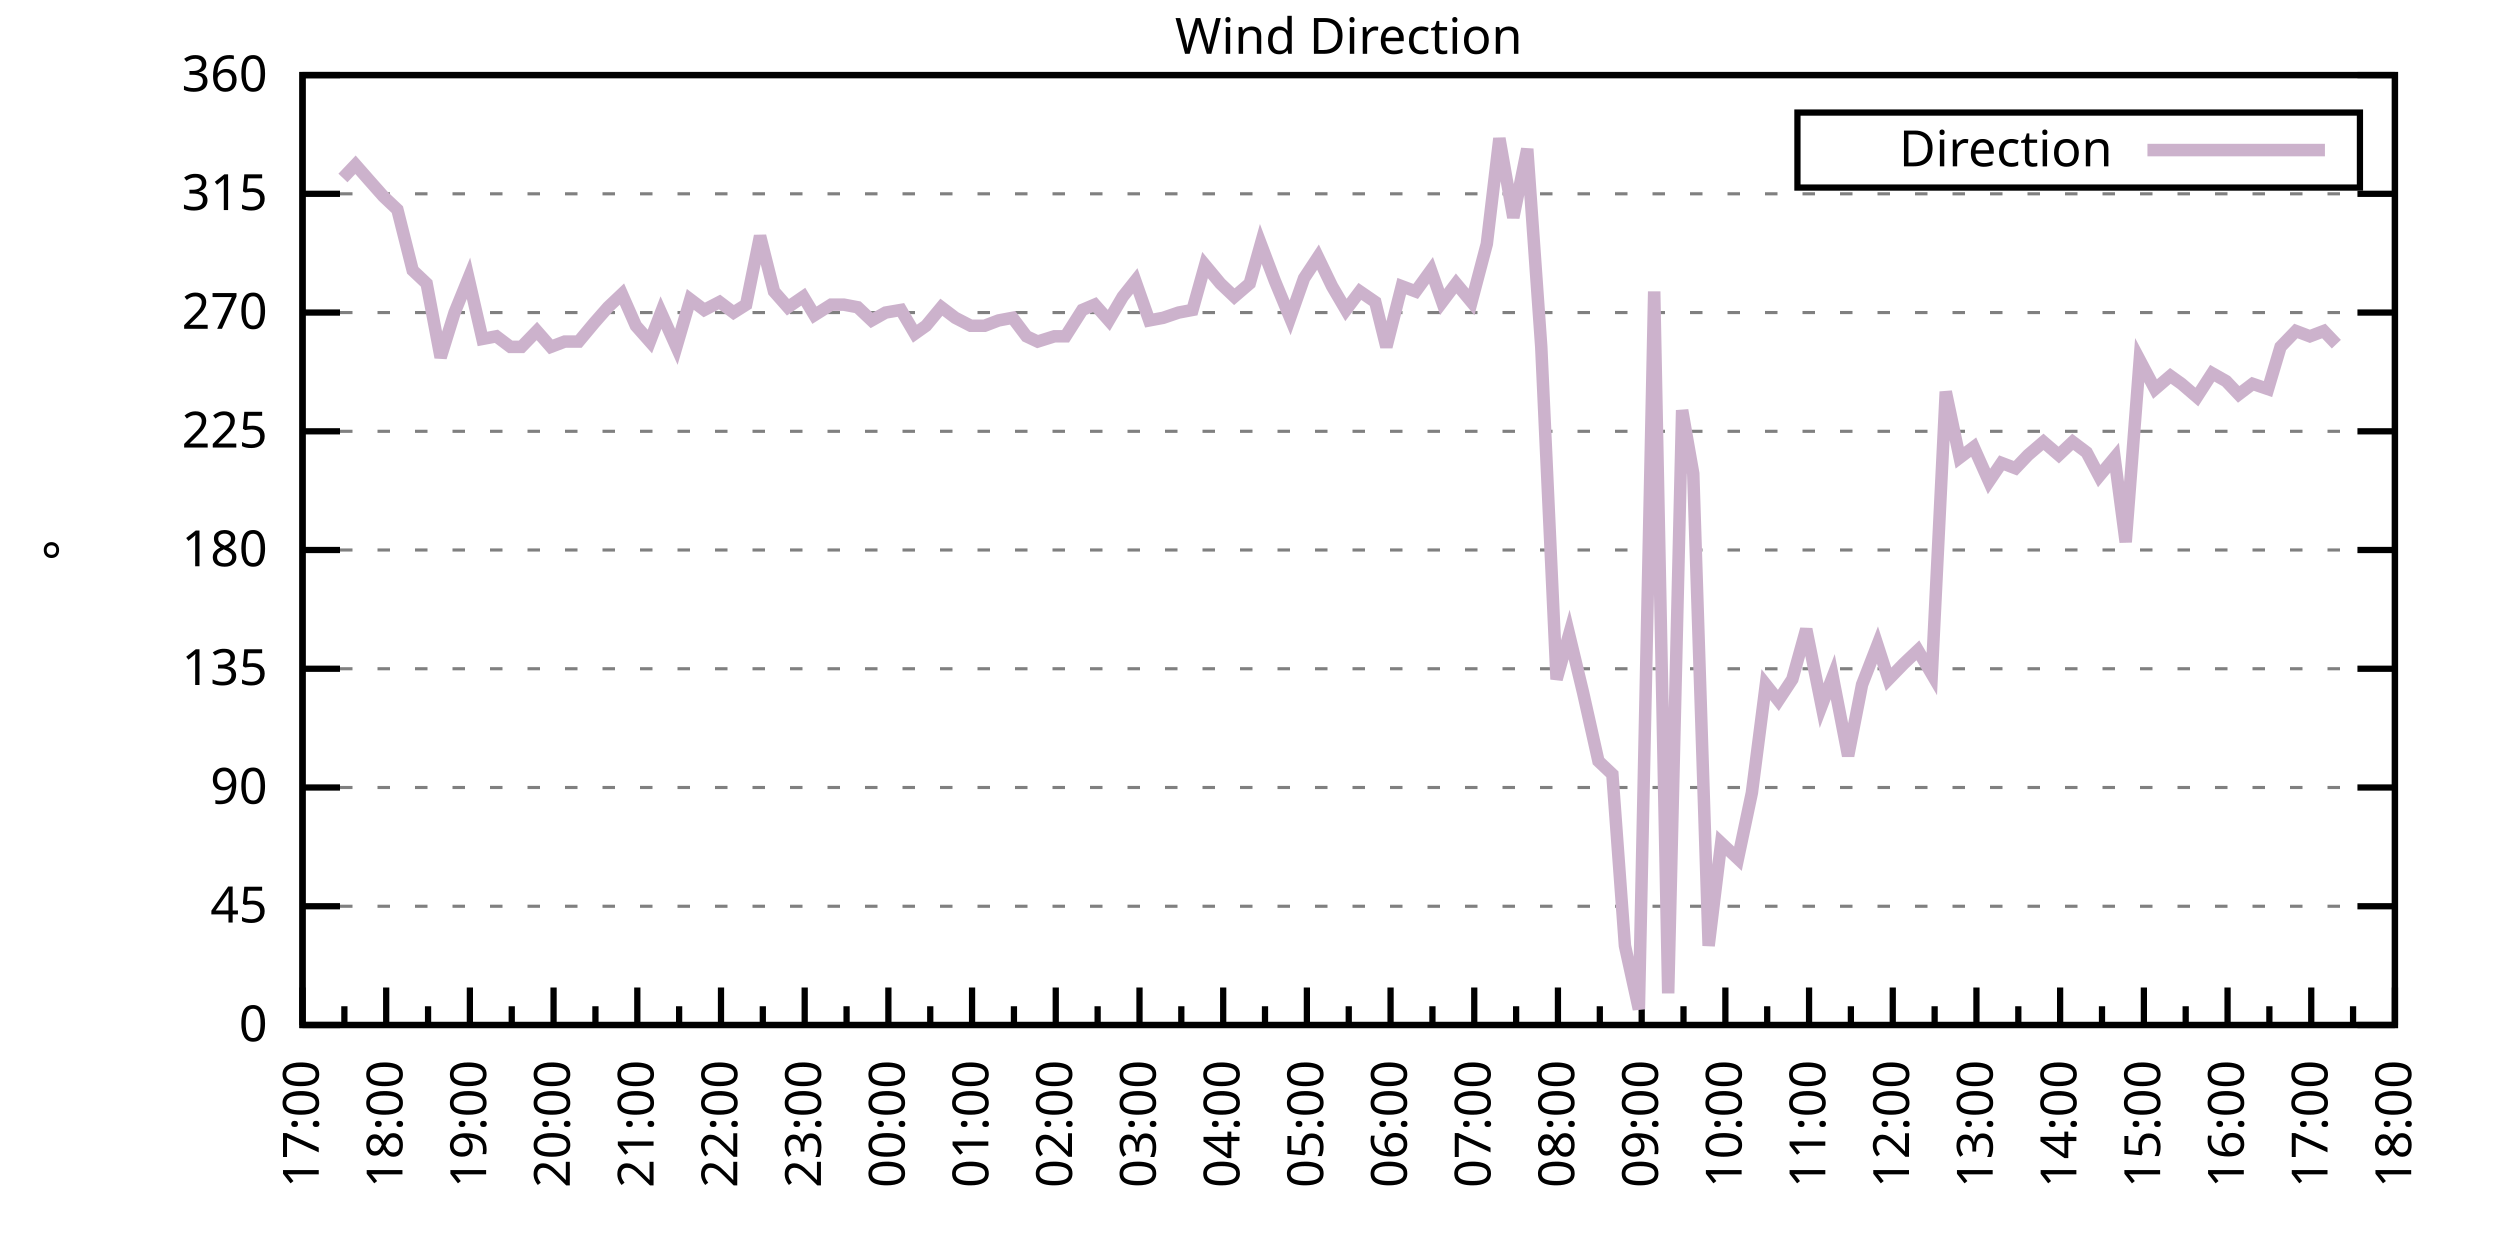
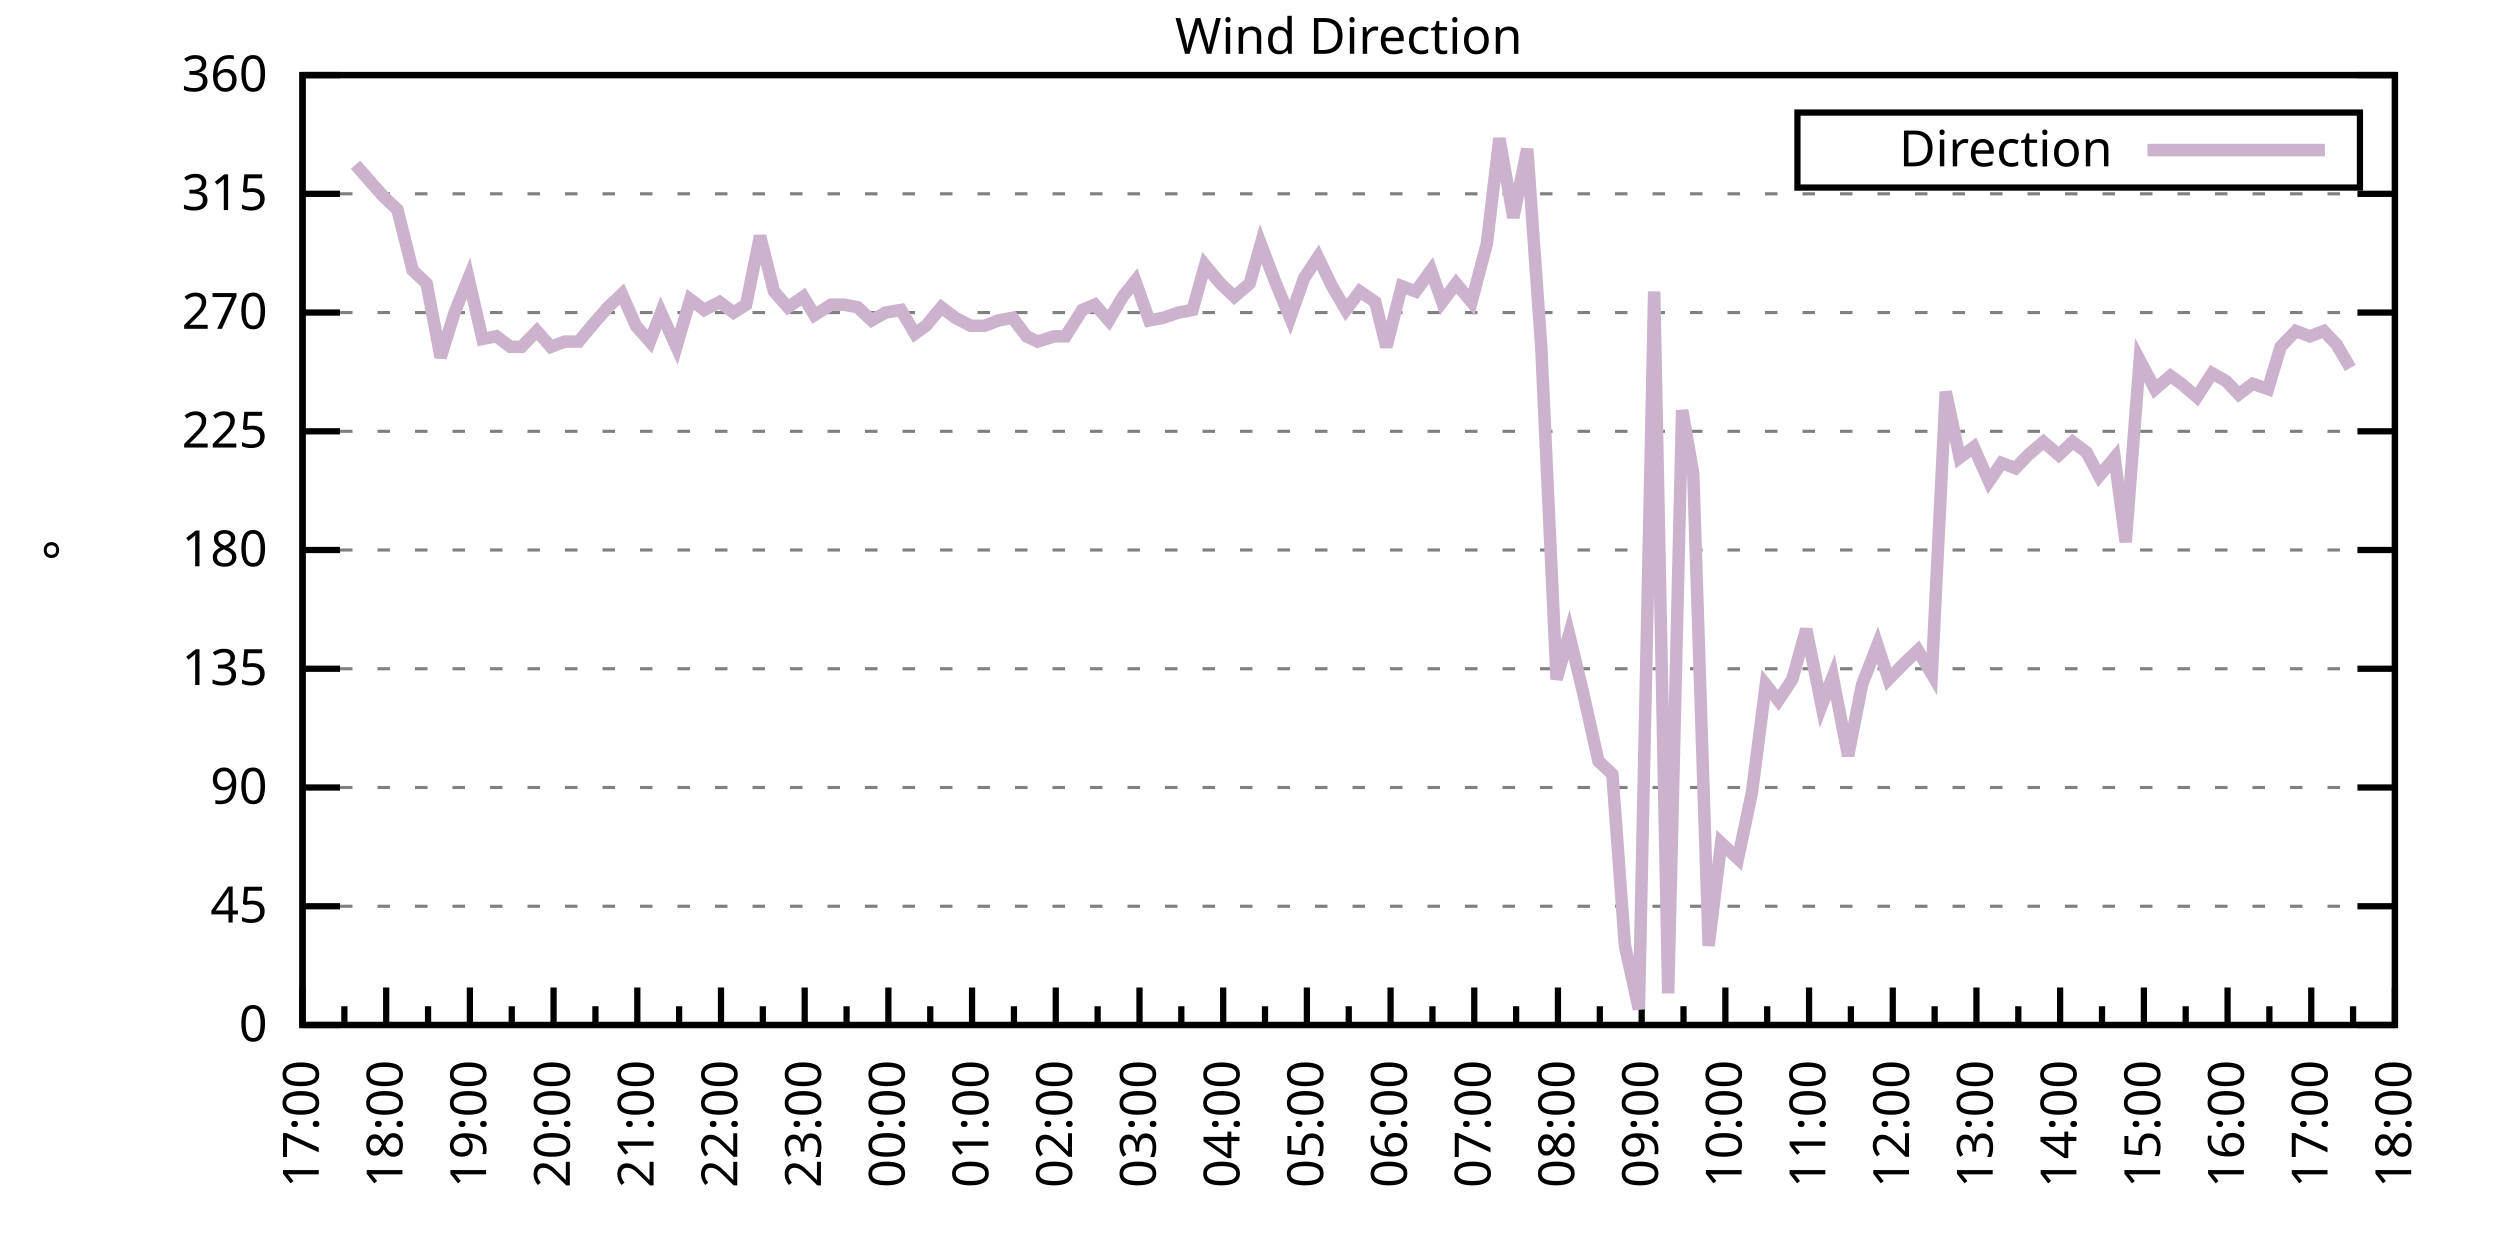
<svg xmlns="http://www.w3.org/2000/svg" xmlns:xlink="http://www.w3.org/1999/xlink" width="400" height="200" viewBox="0 0 400 200">
  <g id="gnuplot_canvas">
    <rect x="0" y="0" width="400" height="200" fill="none" />
    <defs>
      <circle id="gpDot" r="0.5" stroke-width="0.5" stroke="currentColor" />
      <path id="gpPt0" stroke-width="0.333" stroke="currentColor" d="M-1,0 h2 M0,-1 v2" />
      <path id="gpPt1" stroke-width="0.333" stroke="currentColor" d="M-1,-1 L1,1 M1,-1 L-1,1" />
      <path id="gpPt2" stroke-width="0.333" stroke="currentColor" d="M-1,0 L1,0 M0,-1 L0,1 M-1,-1 L1,1 M-1,1 L1,-1" />
      <rect id="gpPt3" stroke-width="0.333" stroke="currentColor" x="-1" y="-1" width="2" height="2" />
      <rect id="gpPt4" stroke-width="0.333" stroke="currentColor" fill="currentColor" x="-1" y="-1" width="2" height="2" />
      <circle id="gpPt5" stroke-width="0.333" stroke="currentColor" cx="0" cy="0" r="1" />
      <use xlink:href="#gpPt5" id="gpPt6" fill="currentColor" stroke="none" />
      <path id="gpPt7" stroke-width="0.333" stroke="currentColor" d="M0,-1.33 L-1.33,0.67 L1.33,0.67 z" />
      <use xlink:href="#gpPt7" id="gpPt8" fill="currentColor" stroke="none" />
      <use xlink:href="#gpPt7" id="gpPt9" stroke="currentColor" transform="rotate(180)" />
      <use xlink:href="#gpPt9" id="gpPt10" fill="currentColor" stroke="none" />
      <use xlink:href="#gpPt3" id="gpPt11" stroke="currentColor" transform="rotate(45)" />
      <use xlink:href="#gpPt11" id="gpPt12" fill="currentColor" stroke="none" />
      <path id="gpPt13" stroke-width="0.333" stroke="currentColor" d="M0,1.330 L1.265,0.411 L0.782,-1.067 L-0.782,-1.076 L-1.265,0.411 z" />
      <use xlink:href="#gpPt13" id="gpPt14" fill="currentColor" stroke="none" />
      <filter id="textbox" filterUnits="objectBoundingBox" x="0" y="0" height="1" width="1">
        <feFlood flood-color="white" flood-opacity="1" result="bgnd" />
        <feComposite in="SourceGraphic" in2="bgnd" operator="atop" />
      </filter>
      <filter id="greybox" filterUnits="objectBoundingBox" x="0" y="0" height="1" width="1">
        <feFlood flood-color="lightgrey" flood-opacity="1" result="grey" />
        <feComposite in="SourceGraphic" in2="grey" operator="atop" />
      </filter>
    </defs>
    <g fill="none" color="white" stroke="currentColor" stroke-width="1.00" stroke-linecap="butt" stroke-linejoin="miter">
</g>
    <g fill="none" color="black" stroke="currentColor" stroke-width="1.00" stroke-linecap="butt" stroke-linejoin="miter">
      <g stroke="none" shape-rendering="crispEdges">
        <polygon fill="rgb(255, 255, 255)" points="48.40,164.00 383.18,164.00 383.18,12.02 48.40,12.02 " />
      </g>
    </g>
    <g fill="none" color="black" stroke="currentColor" stroke-width="1.00" stroke-linecap="butt" stroke-linejoin="miter">
</g>
    <g fill="none" color="black" stroke="black" stroke-width="0.50" stroke-linecap="butt" stroke-linejoin="miter">
</g>
    <g fill="none" color="gray" stroke="currentColor" stroke-width="0.50" stroke-linecap="butt" stroke-linejoin="miter">
      <path stroke="gray" stroke-dasharray="2,4" class="gridline" d="M48.40,164.00 L383.19,164.00  " />
    </g>
    <g fill="none" color="gray" stroke="gray" stroke-width="1.00" stroke-linecap="butt" stroke-linejoin="miter">
</g>
    <g fill="none" color="black" stroke="currentColor" stroke-width="1.00" stroke-linecap="butt" stroke-linejoin="miter">
      <path stroke="black" d="M48.40,164.00 L54.40,164.00 M383.19,164.00 L377.19,164.00  " />
      <g transform="translate(42.80,166.60)" stroke="none" fill="black" font-family="Sans" font-size="8.00" text-anchor="end">
        <text>
          <tspan font-family="Sans"> 0</tspan>
        </text>
      </g>
    </g>
    <g fill="none" color="black" stroke="currentColor" stroke-width="1.00" stroke-linecap="butt" stroke-linejoin="miter">
</g>
    <g fill="none" color="black" stroke="black" stroke-width="0.50" stroke-linecap="butt" stroke-linejoin="miter">
</g>
    <g fill="none" color="gray" stroke="currentColor" stroke-width="0.50" stroke-linecap="butt" stroke-linejoin="miter">
      <path stroke="gray" stroke-dasharray="2,4" class="gridline" d="M48.40,145.00 L383.19,145.00  " />
    </g>
    <g fill="none" color="gray" stroke="gray" stroke-width="1.00" stroke-linecap="butt" stroke-linejoin="miter">
</g>
    <g fill="none" color="black" stroke="currentColor" stroke-width="1.00" stroke-linecap="butt" stroke-linejoin="miter">
      <path stroke="black" d="M48.40,145.00 L54.40,145.00 M383.19,145.00 L377.19,145.00  " />
      <g transform="translate(42.80,147.60)" stroke="none" fill="black" font-family="Sans" font-size="8.00" text-anchor="end">
        <text>
          <tspan font-family="Sans"> 45</tspan>
        </text>
      </g>
    </g>
    <g fill="none" color="black" stroke="currentColor" stroke-width="1.00" stroke-linecap="butt" stroke-linejoin="miter">
</g>
    <g fill="none" color="black" stroke="black" stroke-width="0.50" stroke-linecap="butt" stroke-linejoin="miter">
</g>
    <g fill="none" color="gray" stroke="currentColor" stroke-width="0.50" stroke-linecap="butt" stroke-linejoin="miter">
      <path stroke="gray" stroke-dasharray="2,4" class="gridline" d="M48.40,126.00 L383.19,126.00  " />
    </g>
    <g fill="none" color="gray" stroke="gray" stroke-width="1.00" stroke-linecap="butt" stroke-linejoin="miter">
</g>
    <g fill="none" color="black" stroke="currentColor" stroke-width="1.00" stroke-linecap="butt" stroke-linejoin="miter">
      <path stroke="black" d="M48.40,126.00 L54.40,126.00 M383.19,126.00 L377.19,126.00  " />
      <g transform="translate(42.80,128.60)" stroke="none" fill="black" font-family="Sans" font-size="8.00" text-anchor="end">
        <text>
          <tspan font-family="Sans"> 90</tspan>
        </text>
      </g>
    </g>
    <g fill="none" color="black" stroke="currentColor" stroke-width="1.00" stroke-linecap="butt" stroke-linejoin="miter">
</g>
    <g fill="none" color="black" stroke="black" stroke-width="0.50" stroke-linecap="butt" stroke-linejoin="miter">
</g>
    <g fill="none" color="gray" stroke="currentColor" stroke-width="0.50" stroke-linecap="butt" stroke-linejoin="miter">
      <path stroke="gray" stroke-dasharray="2,4" class="gridline" d="M48.40,107.00 L383.19,107.00  " />
    </g>
    <g fill="none" color="gray" stroke="gray" stroke-width="1.00" stroke-linecap="butt" stroke-linejoin="miter">
</g>
    <g fill="none" color="black" stroke="currentColor" stroke-width="1.00" stroke-linecap="butt" stroke-linejoin="miter">
      <path stroke="black" d="M48.40,107.00 L54.40,107.00 M383.19,107.00 L377.19,107.00  " />
      <g transform="translate(42.80,109.60)" stroke="none" fill="black" font-family="Sans" font-size="8.00" text-anchor="end">
        <text>
          <tspan font-family="Sans"> 135</tspan>
        </text>
      </g>
    </g>
    <g fill="none" color="black" stroke="currentColor" stroke-width="1.00" stroke-linecap="butt" stroke-linejoin="miter">
</g>
    <g fill="none" color="black" stroke="black" stroke-width="0.50" stroke-linecap="butt" stroke-linejoin="miter">
</g>
    <g fill="none" color="gray" stroke="currentColor" stroke-width="0.50" stroke-linecap="butt" stroke-linejoin="miter">
      <path stroke="gray" stroke-dasharray="2,4" class="gridline" d="M48.40,88.00 L383.19,88.00  " />
    </g>
    <g fill="none" color="gray" stroke="gray" stroke-width="1.00" stroke-linecap="butt" stroke-linejoin="miter">
</g>
    <g fill="none" color="black" stroke="currentColor" stroke-width="1.00" stroke-linecap="butt" stroke-linejoin="miter">
      <path stroke="black" d="M48.40,88.00 L54.40,88.00 M383.19,88.00 L377.19,88.00  " />
      <g transform="translate(42.80,90.60)" stroke="none" fill="black" font-family="Sans" font-size="8.00" text-anchor="end">
        <text>
          <tspan font-family="Sans"> 180</tspan>
        </text>
      </g>
    </g>
    <g fill="none" color="black" stroke="currentColor" stroke-width="1.00" stroke-linecap="butt" stroke-linejoin="miter">
</g>
    <g fill="none" color="black" stroke="black" stroke-width="0.50" stroke-linecap="butt" stroke-linejoin="miter">
</g>
    <g fill="none" color="gray" stroke="currentColor" stroke-width="0.50" stroke-linecap="butt" stroke-linejoin="miter">
      <path stroke="gray" stroke-dasharray="2,4" class="gridline" d="M48.40,69.01 L383.19,69.01  " />
    </g>
    <g fill="none" color="gray" stroke="gray" stroke-width="1.00" stroke-linecap="butt" stroke-linejoin="miter">
</g>
    <g fill="none" color="black" stroke="currentColor" stroke-width="1.00" stroke-linecap="butt" stroke-linejoin="miter">
      <path stroke="black" d="M48.40,69.01 L54.40,69.01 M383.19,69.01 L377.19,69.01  " />
      <g transform="translate(42.80,71.61)" stroke="none" fill="black" font-family="Sans" font-size="8.00" text-anchor="end">
        <text>
          <tspan font-family="Sans"> 225</tspan>
        </text>
      </g>
    </g>
    <g fill="none" color="black" stroke="currentColor" stroke-width="1.00" stroke-linecap="butt" stroke-linejoin="miter">
</g>
    <g fill="none" color="black" stroke="black" stroke-width="0.50" stroke-linecap="butt" stroke-linejoin="miter">
</g>
    <g fill="none" color="gray" stroke="currentColor" stroke-width="0.50" stroke-linecap="butt" stroke-linejoin="miter">
      <path stroke="gray" stroke-dasharray="2,4" class="gridline" d="M48.40,50.01 L383.19,50.01  " />
    </g>
    <g fill="none" color="gray" stroke="gray" stroke-width="1.00" stroke-linecap="butt" stroke-linejoin="miter">
</g>
    <g fill="none" color="black" stroke="currentColor" stroke-width="1.00" stroke-linecap="butt" stroke-linejoin="miter">
      <path stroke="black" d="M48.40,50.01 L54.40,50.01 M383.19,50.01 L377.19,50.01  " />
      <g transform="translate(42.80,52.61)" stroke="none" fill="black" font-family="Sans" font-size="8.00" text-anchor="end">
        <text>
          <tspan font-family="Sans"> 270</tspan>
        </text>
      </g>
    </g>
    <g fill="none" color="black" stroke="currentColor" stroke-width="1.00" stroke-linecap="butt" stroke-linejoin="miter">
</g>
    <g fill="none" color="black" stroke="black" stroke-width="0.50" stroke-linecap="butt" stroke-linejoin="miter">
</g>
    <g fill="none" color="gray" stroke="currentColor" stroke-width="0.50" stroke-linecap="butt" stroke-linejoin="miter">
      <path stroke="gray" stroke-dasharray="2,4" class="gridline" d="M48.40,31.01 L383.19,31.01  " />
    </g>
    <g fill="none" color="gray" stroke="gray" stroke-width="1.00" stroke-linecap="butt" stroke-linejoin="miter">
</g>
    <g fill="none" color="black" stroke="currentColor" stroke-width="1.00" stroke-linecap="butt" stroke-linejoin="miter">
      <path stroke="black" d="M48.40,31.01 L54.40,31.01 M383.19,31.01 L377.19,31.01  " />
      <g transform="translate(42.80,33.61)" stroke="none" fill="black" font-family="Sans" font-size="8.00" text-anchor="end">
        <text>
          <tspan font-family="Sans"> 315</tspan>
        </text>
      </g>
    </g>
    <g fill="none" color="black" stroke="currentColor" stroke-width="1.00" stroke-linecap="butt" stroke-linejoin="miter">
</g>
    <g fill="none" color="black" stroke="black" stroke-width="0.50" stroke-linecap="butt" stroke-linejoin="miter">
</g>
    <g fill="none" color="gray" stroke="currentColor" stroke-width="0.50" stroke-linecap="butt" stroke-linejoin="miter">
      <path stroke="gray" stroke-dasharray="2,4" class="gridline" d="M48.40,12.01 L383.19,12.01  " />
    </g>
    <g fill="none" color="gray" stroke="gray" stroke-width="1.00" stroke-linecap="butt" stroke-linejoin="miter">
</g>
    <g fill="none" color="black" stroke="currentColor" stroke-width="1.00" stroke-linecap="butt" stroke-linejoin="miter">
      <path stroke="black" d="M48.40,12.01 L54.40,12.01 M383.19,12.01 L377.19,12.01  " />
      <g transform="translate(42.80,14.61)" stroke="none" fill="black" font-family="Sans" font-size="8.00" text-anchor="end">
        <text>
          <tspan font-family="Sans"> 360</tspan>
        </text>
      </g>
    </g>
    <g fill="none" color="black" stroke="currentColor" stroke-width="1.00" stroke-linecap="butt" stroke-linejoin="miter">
      <path stroke="black" d="M48.40,164.00 L48.40,158.00  " />
      <g transform="translate(51.00,169.60) rotate(270)" stroke="none" fill="black" font-family="Sans" font-size="8.00" text-anchor="end">
        <text>
          <tspan font-family="Sans">17:00</tspan>
        </text>
      </g>
    </g>
    <g fill="none" color="black" stroke="currentColor" stroke-width="1.00" stroke-linecap="butt" stroke-linejoin="miter">
      <path stroke="black" d="M55.10,164.00 L55.10,161.00 M61.79,164.00 L61.79,158.00  " />
      <g transform="translate(64.39,169.60) rotate(270)" stroke="none" fill="black" font-family="Sans" font-size="8.00" text-anchor="end">
        <text>
          <tspan font-family="Sans">18:00</tspan>
        </text>
      </g>
    </g>
    <g fill="none" color="black" stroke="currentColor" stroke-width="1.00" stroke-linecap="butt" stroke-linejoin="miter">
      <path stroke="black" d="M68.49,164.00 L68.49,161.00 M75.18,164.00 L75.18,158.00  " />
      <g transform="translate(77.78,169.60) rotate(270)" stroke="none" fill="black" font-family="Sans" font-size="8.00" text-anchor="end">
        <text>
          <tspan font-family="Sans">19:00</tspan>
        </text>
      </g>
    </g>
    <g fill="none" color="black" stroke="currentColor" stroke-width="1.00" stroke-linecap="butt" stroke-linejoin="miter">
      <path stroke="black" d="M81.88,164.00 L81.88,161.00 M88.57,164.00 L88.57,158.00  " />
      <g transform="translate(91.17,169.60) rotate(270)" stroke="none" fill="black" font-family="Sans" font-size="8.00" text-anchor="end">
        <text>
          <tspan font-family="Sans">20:00</tspan>
        </text>
      </g>
    </g>
    <g fill="none" color="black" stroke="currentColor" stroke-width="1.00" stroke-linecap="butt" stroke-linejoin="miter">
      <path stroke="black" d="M95.27,164.00 L95.27,161.00 M101.97,164.00 L101.97,158.00  " />
      <g transform="translate(104.57,169.60) rotate(270)" stroke="none" fill="black" font-family="Sans" font-size="8.00" text-anchor="end">
        <text>
          <tspan font-family="Sans">21:00</tspan>
        </text>
      </g>
    </g>
    <g fill="none" color="black" stroke="currentColor" stroke-width="1.00" stroke-linecap="butt" stroke-linejoin="miter">
      <path stroke="black" d="M108.66,164.00 L108.66,161.00 M115.36,164.00 L115.36,158.00  " />
      <g transform="translate(117.96,169.60) rotate(270)" stroke="none" fill="black" font-family="Sans" font-size="8.00" text-anchor="end">
        <text>
          <tspan font-family="Sans">22:00</tspan>
        </text>
      </g>
    </g>
    <g fill="none" color="black" stroke="currentColor" stroke-width="1.00" stroke-linecap="butt" stroke-linejoin="miter">
      <path stroke="black" d="M122.05,164.00 L122.05,161.00 M128.75,164.00 L128.75,158.00  " />
      <g transform="translate(131.35,169.60) rotate(270)" stroke="none" fill="black" font-family="Sans" font-size="8.00" text-anchor="end">
        <text>
          <tspan font-family="Sans">23:00</tspan>
        </text>
      </g>
    </g>
    <g fill="none" color="black" stroke="currentColor" stroke-width="1.00" stroke-linecap="butt" stroke-linejoin="miter">
      <path stroke="black" d="M135.45,164.00 L135.45,161.00 M142.14,164.00 L142.14,158.00  " />
      <g transform="translate(144.74,169.60) rotate(270)" stroke="none" fill="black" font-family="Sans" font-size="8.00" text-anchor="end">
        <text>
          <tspan font-family="Sans">00:00</tspan>
        </text>
      </g>
    </g>
    <g fill="none" color="black" stroke="currentColor" stroke-width="1.00" stroke-linecap="butt" stroke-linejoin="miter">
      <path stroke="black" d="M148.84,164.00 L148.84,161.00 M155.53,164.00 L155.53,158.00  " />
      <g transform="translate(158.13,169.60) rotate(270)" stroke="none" fill="black" font-family="Sans" font-size="8.00" text-anchor="end">
        <text>
          <tspan font-family="Sans">01:00</tspan>
        </text>
      </g>
    </g>
    <g fill="none" color="black" stroke="currentColor" stroke-width="1.00" stroke-linecap="butt" stroke-linejoin="miter">
      <path stroke="black" d="M162.23,164.00 L162.23,161.00 M168.92,164.00 L168.92,158.00  " />
      <g transform="translate(171.52,169.60) rotate(270)" stroke="none" fill="black" font-family="Sans" font-size="8.00" text-anchor="end">
        <text>
          <tspan font-family="Sans">02:00</tspan>
        </text>
      </g>
    </g>
    <g fill="none" color="black" stroke="currentColor" stroke-width="1.00" stroke-linecap="butt" stroke-linejoin="miter">
      <path stroke="black" d="M175.62,164.00 L175.62,161.00 M182.32,164.00 L182.32,158.00  " />
      <g transform="translate(184.92,169.60) rotate(270)" stroke="none" fill="black" font-family="Sans" font-size="8.00" text-anchor="end">
        <text>
          <tspan font-family="Sans">03:00</tspan>
        </text>
      </g>
    </g>
    <g fill="none" color="black" stroke="currentColor" stroke-width="1.00" stroke-linecap="butt" stroke-linejoin="miter">
      <path stroke="black" d="M189.01,164.00 L189.01,161.00 M195.71,164.00 L195.71,158.00  " />
      <g transform="translate(198.31,169.60) rotate(270)" stroke="none" fill="black" font-family="Sans" font-size="8.00" text-anchor="end">
        <text>
          <tspan font-family="Sans">04:00</tspan>
        </text>
      </g>
    </g>
    <g fill="none" color="black" stroke="currentColor" stroke-width="1.00" stroke-linecap="butt" stroke-linejoin="miter">
      <path stroke="black" d="M202.40,164.00 L202.40,161.00 M209.10,164.00 L209.10,158.00  " />
      <g transform="translate(211.70,169.60) rotate(270)" stroke="none" fill="black" font-family="Sans" font-size="8.00" text-anchor="end">
        <text>
          <tspan font-family="Sans">05:00</tspan>
        </text>
      </g>
    </g>
    <g fill="none" color="black" stroke="currentColor" stroke-width="1.00" stroke-linecap="butt" stroke-linejoin="miter">
      <path stroke="black" d="M215.80,164.00 L215.80,161.00 M222.49,164.00 L222.49,158.00  " />
      <g transform="translate(225.09,169.60) rotate(270)" stroke="none" fill="black" font-family="Sans" font-size="8.00" text-anchor="end">
        <text>
          <tspan font-family="Sans">06:00</tspan>
        </text>
      </g>
    </g>
    <g fill="none" color="black" stroke="currentColor" stroke-width="1.00" stroke-linecap="butt" stroke-linejoin="miter">
      <path stroke="black" d="M229.19,164.00 L229.19,161.00 M235.88,164.00 L235.88,158.00  " />
      <g transform="translate(238.48,169.60) rotate(270)" stroke="none" fill="black" font-family="Sans" font-size="8.00" text-anchor="end">
        <text>
          <tspan font-family="Sans">07:00</tspan>
        </text>
      </g>
    </g>
    <g fill="none" color="black" stroke="currentColor" stroke-width="1.00" stroke-linecap="butt" stroke-linejoin="miter">
      <path stroke="black" d="M242.58,164.00 L242.58,161.00 M249.27,164.00 L249.27,158.00  " />
      <g transform="translate(251.87,169.60) rotate(270)" stroke="none" fill="black" font-family="Sans" font-size="8.00" text-anchor="end">
        <text>
          <tspan font-family="Sans">08:00</tspan>
        </text>
      </g>
    </g>
    <g fill="none" color="black" stroke="currentColor" stroke-width="1.00" stroke-linecap="butt" stroke-linejoin="miter">
      <path stroke="black" d="M255.97,164.00 L255.97,161.00 M262.67,164.00 L262.67,158.00  " />
      <g transform="translate(265.27,169.60) rotate(270)" stroke="none" fill="black" font-family="Sans" font-size="8.00" text-anchor="end">
        <text>
          <tspan font-family="Sans">09:00</tspan>
        </text>
      </g>
    </g>
    <g fill="none" color="black" stroke="currentColor" stroke-width="1.00" stroke-linecap="butt" stroke-linejoin="miter">
      <path stroke="black" d="M269.36,164.00 L269.36,161.00 M276.06,164.00 L276.06,158.00  " />
      <g transform="translate(278.66,169.60) rotate(270)" stroke="none" fill="black" font-family="Sans" font-size="8.00" text-anchor="end">
        <text>
          <tspan font-family="Sans">10:00</tspan>
        </text>
      </g>
    </g>
    <g fill="none" color="black" stroke="currentColor" stroke-width="1.00" stroke-linecap="butt" stroke-linejoin="miter">
      <path stroke="black" d="M282.75,164.00 L282.75,161.00 M289.45,164.00 L289.45,158.00  " />
      <g transform="translate(292.05,169.60) rotate(270)" stroke="none" fill="black" font-family="Sans" font-size="8.00" text-anchor="end">
        <text>
          <tspan font-family="Sans">11:00</tspan>
        </text>
      </g>
    </g>
    <g fill="none" color="black" stroke="currentColor" stroke-width="1.00" stroke-linecap="butt" stroke-linejoin="miter">
      <path stroke="black" d="M296.14,164.00 L296.14,161.00 M302.84,164.00 L302.84,158.00  " />
      <g transform="translate(305.44,169.60) rotate(270)" stroke="none" fill="black" font-family="Sans" font-size="8.00" text-anchor="end">
        <text>
          <tspan font-family="Sans">12:00</tspan>
        </text>
      </g>
    </g>
    <g fill="none" color="black" stroke="currentColor" stroke-width="1.00" stroke-linecap="butt" stroke-linejoin="miter">
      <path stroke="black" d="M309.54,164.00 L309.54,161.00 M316.23,164.00 L316.23,158.00  " />
      <g transform="translate(318.83,169.60) rotate(270)" stroke="none" fill="black" font-family="Sans" font-size="8.00" text-anchor="end">
        <text>
          <tspan font-family="Sans">13:00</tspan>
        </text>
      </g>
    </g>
    <g fill="none" color="black" stroke="currentColor" stroke-width="1.00" stroke-linecap="butt" stroke-linejoin="miter">
      <path stroke="black" d="M322.93,164.00 L322.93,161.00 M329.62,164.00 L329.62,158.00  " />
      <g transform="translate(332.22,169.60) rotate(270)" stroke="none" fill="black" font-family="Sans" font-size="8.00" text-anchor="end">
        <text>
          <tspan font-family="Sans">14:00</tspan>
        </text>
      </g>
    </g>
    <g fill="none" color="black" stroke="currentColor" stroke-width="1.00" stroke-linecap="butt" stroke-linejoin="miter">
      <path stroke="black" d="M336.32,164.00 L336.32,161.00 M343.02,164.00 L343.02,158.00  " />
      <g transform="translate(345.62,169.60) rotate(270)" stroke="none" fill="black" font-family="Sans" font-size="8.00" text-anchor="end">
        <text>
          <tspan font-family="Sans">15:00</tspan>
        </text>
      </g>
    </g>
    <g fill="none" color="black" stroke="currentColor" stroke-width="1.00" stroke-linecap="butt" stroke-linejoin="miter">
      <path stroke="black" d="M349.71,164.00 L349.71,161.00 M356.41,164.00 L356.41,158.00  " />
      <g transform="translate(359.01,169.60) rotate(270)" stroke="none" fill="black" font-family="Sans" font-size="8.00" text-anchor="end">
        <text>
          <tspan font-family="Sans">16:00</tspan>
        </text>
      </g>
    </g>
    <g fill="none" color="black" stroke="currentColor" stroke-width="1.00" stroke-linecap="butt" stroke-linejoin="miter">
      <path stroke="black" d="M363.10,164.00 L363.10,161.00 M369.80,164.00 L369.80,158.00  " />
      <g transform="translate(372.40,169.60) rotate(270)" stroke="none" fill="black" font-family="Sans" font-size="8.00" text-anchor="end">
        <text>
          <tspan font-family="Sans">17:00</tspan>
        </text>
      </g>
    </g>
    <g fill="none" color="black" stroke="currentColor" stroke-width="1.00" stroke-linecap="butt" stroke-linejoin="miter">
      <path stroke="black" d="M376.49,164.00 L376.49,161.00 M383.19,164.00 L383.19,158.00  " />
      <g transform="translate(385.79,169.60) rotate(270)" stroke="none" fill="black" font-family="Sans" font-size="8.00" text-anchor="end">
        <text>
          <tspan font-family="Sans">18:00</tspan>
        </text>
      </g>
    </g>
    <g fill="none" color="black" stroke="currentColor" stroke-width="1.00" stroke-linecap="butt" stroke-linejoin="miter">
</g>
    <g fill="none" color="black" stroke="currentColor" stroke-width="1.00" stroke-linecap="butt" stroke-linejoin="miter">
      <path stroke="black" d="M48.40,12.01 L48.40,164.00 L383.19,164.00 L383.19,12.01 L48.40,12.01 Z  " />
    </g>
    <g fill="none" color="black" stroke="currentColor" stroke-width="1.00" stroke-linecap="butt" stroke-linejoin="miter">
      <g transform="translate(12.80,88.01) rotate(270)" stroke="none" fill="black" font-family="Sans" font-size="8.00" text-anchor="middle">
        <text>
          <tspan font-family="Sans">°</tspan>
        </text>
      </g>
    </g>
    <g fill="none" color="black" stroke="currentColor" stroke-width="1.00" stroke-linecap="butt" stroke-linejoin="miter">
</g>
    <g fill="none" color="black" stroke="currentColor" stroke-width="1.00" stroke-linecap="butt" stroke-linejoin="miter">
      <path stroke="black" d="M287.59,30.01 L287.59,18.01 L377.59,18.01 L377.59,30.01 L287.59,30.01 Z  " />
    </g>
    <g id="Wind_direction_plot_1">
      <g fill="none" color="white" stroke="black" stroke-width="2.00" stroke-linecap="butt" stroke-linejoin="miter">
</g>
      <g fill="none" color="black" stroke="currentColor" stroke-width="2.00" stroke-linecap="butt" stroke-linejoin="miter">
        <g transform="translate(337.99,26.61)" stroke="none" fill="black" font-family="Sans" font-size="8.00" text-anchor="end">
          <text>
            <tspan font-family="Sans">Direction</tspan>
          </text>
        </g>
      </g>
      <g fill="none" color="black" stroke="currentColor" stroke-width="2.00" stroke-linecap="butt" stroke-linejoin="miter">
-         <path stroke="rgb(204, 178, 204)" d="M343.59,24.01 L371.99,24.01 M54.87,28.48 L56.88,26.36 L59.11,28.90 L61.35,31.43 L63.58,33.54 L66.03,43.25   L68.26,45.36 L70.50,57.18 L72.73,50.01 L74.96,44.52 L77.19,54.23 L79.42,53.81 L81.66,55.50 L83.44,55.50   L85.90,52.96 L88.13,55.50 L90.36,54.65 L92.59,54.65 L95.05,51.70 L97.28,49.16 L99.51,47.05 L101.74,52.12   L103.98,54.65 L105.76,50.01 L108.22,55.50 L110.45,47.90 L112.68,49.59 L115.13,48.32 L117.37,50.01 L119.38,48.74   L121.61,37.76 L123.84,46.63 L126.07,49.16 L128.53,47.47 L130.31,50.43 L132.99,48.74 L135.00,48.74 L137.23,49.16   L139.46,51.27 L141.69,50.01 L144.15,49.59 L146.38,53.39 L148.17,52.12 L150.62,49.16 L152.85,50.85 L155.31,52.12   L157.54,52.12 L159.77,51.27 L162.01,50.85 L164.24,53.81 L166.02,54.65 L168.70,53.81 L170.49,53.81 L173.17,49.59   L175.17,48.74 L177.41,51.27 L179.64,47.47 L181.65,44.94 L183.88,51.27 L186.11,50.85 L188.57,50.01 L190.80,49.59   L192.81,42.41 L195.26,45.36 L197.49,47.47 L199.95,45.36 L201.73,39.03 L203.97,44.94 L206.42,50.85 L208.65,44.52   L210.88,41.14 L213.12,45.79 L215.35,49.59 L217.58,46.63 L220.04,48.32 L221.82,55.50 L224.28,45.79 L226.51,46.63   L228.96,43.25 L230.75,48.32 L232.98,45.36 L235.44,48.32 L237.89,39.03 L239.90,22.14 L242.13,34.81 L244.36,23.83   L246.60,55.50 L249.05,108.69 L251.06,101.52 L253.29,110.80 L255.75,121.78 L257.98,123.89 L259.99,151.33 L262.22,161.47   L264.67,46.63 L266.91,158.93 L269.14,65.63 L270.92,75.76 L273.38,151.33 L275.39,134.87 L278.07,137.40 L280.30,126.85   L282.53,109.54 L284.54,112.07 L286.77,108.69 L289.00,100.67 L291.46,112.91 L293.24,108.27 L295.70,120.94 L297.93,109.54   L300.39,103.20 L302.17,108.69 L304.63,106.16 L306.86,104.05 L309.09,107.85 L311.32,62.67 L313.55,73.23 L315.79,71.54   L318.24,77.03 L320.25,74.07 L322.48,74.92 L324.49,72.81 L326.95,70.70 L329.40,72.81 L331.63,70.70 L333.86,72.38   L335.87,76.18 L338.33,73.23 L340.11,86.74 L342.35,57.61 L344.80,62.25 L347.26,60.14 L349.04,61.41 L351.50,63.52   L353.95,59.72 L356.18,60.98 L358.19,63.10 L360.42,61.41 L362.88,62.25 L364.89,55.50 L367.34,52.96 L369.58,53.81   L371.81,52.96 L373.82,55.07  " />
+         <path stroke="rgb(204, 178, 204)" d="M343.59,24.01 L371.99,24.01 M56.88,26.36 L59.11,28.90 L61.35,31.43 L63.58,33.54 L66.03,43.25 L68.26,45.36   L70.50,57.18 L72.73,50.01 L74.96,44.52 L77.19,54.23 L79.42,53.81 L81.66,55.50 L83.44,55.50 L85.90,52.96   L88.13,55.50 L90.36,54.65 L92.59,54.65 L95.05,51.70 L97.28,49.16 L99.51,47.05 L101.74,52.12 L103.98,54.65   L105.76,50.01 L108.22,55.50 L110.45,47.90 L112.68,49.59 L115.13,48.32 L117.37,50.01 L119.38,48.74 L121.61,37.76   L123.84,46.63 L126.07,49.16 L128.53,47.47 L130.31,50.43 L132.99,48.74 L135.00,48.74 L137.23,49.16 L139.46,51.27   L141.69,50.01 L144.15,49.59 L146.38,53.39 L148.17,52.12 L150.62,49.16 L152.85,50.85 L155.31,52.12 L157.54,52.12   L159.77,51.27 L162.01,50.85 L164.24,53.81 L166.02,54.65 L168.70,53.81 L170.49,53.81 L173.17,49.59 L175.17,48.74   L177.41,51.27 L179.64,47.47 L181.65,44.94 L183.88,51.27 L186.11,50.85 L188.57,50.01 L190.80,49.59 L192.81,42.41   L195.26,45.36 L197.49,47.47 L199.95,45.36 L201.73,39.03 L203.97,44.94 L206.42,50.85 L208.65,44.52 L210.88,41.14   L213.12,45.79 L215.35,49.59 L217.58,46.63 L220.04,48.32 L221.82,55.50 L224.28,45.79 L226.51,46.63 L228.96,43.25   L230.75,48.32 L232.98,45.36 L235.44,48.32 L237.89,39.03 L239.90,22.14 L242.13,34.81 L244.36,23.83 L246.60,55.50   L249.05,108.69 L251.06,101.52 L253.29,110.80 L255.75,121.78 L257.98,123.89 L259.99,151.33 L262.22,161.47 L264.67,46.63   L266.91,158.93 L269.14,65.63 L270.92,75.76 L273.38,151.33 L275.39,134.87 L278.07,137.40 L280.30,126.85 L282.53,109.54   L284.54,112.07 L286.77,108.69 L289.00,100.67 L291.46,112.91 L293.24,108.27 L295.70,120.94 L297.93,109.54 L300.39,103.20   L302.17,108.69 L304.63,106.16 L306.86,104.05 L309.09,107.85 L311.32,62.67 L313.55,73.23 L315.79,71.54 L318.24,77.03   L320.25,74.07 L322.48,74.92 L324.49,72.81 L326.95,70.70 L329.40,72.81 L331.63,70.70 L333.86,72.38 L335.87,76.18   L338.33,73.23 L340.11,86.74 L342.35,57.61 L344.80,62.25 L347.26,60.14 L349.04,61.41 L351.50,63.52 L353.95,59.72   L356.18,60.98 L358.19,63.10 L360.42,61.41 L362.88,62.25 L364.89,55.50 L367.34,52.96 L369.58,53.81 L371.81,52.96   L373.82,55.07 L376.05,58.87  " />
      </g>
    </g>
    <g fill="none" color="black" stroke="currentColor" stroke-width="2.00" stroke-linecap="butt" stroke-linejoin="miter">
</g>
    <g fill="none" color="black" stroke="black" stroke-width="1.00" stroke-linecap="butt" stroke-linejoin="miter">
</g>
    <g fill="none" color="black" stroke="currentColor" stroke-width="1.00" stroke-linecap="butt" stroke-linejoin="miter">
      <path stroke="black" d="M48.40,12.01 L48.40,164.00 L383.19,164.00 L383.19,12.01 L48.40,12.01 Z  " />
    </g>
    <g fill="none" color="black" stroke="currentColor" stroke-width="1.00" stroke-linecap="butt" stroke-linejoin="miter">
      <g transform="translate(215.79,8.61)" stroke="none" fill="black" font-family="Sans" font-size="8.00" text-anchor="middle">
        <text>
          <tspan font-family="Sans">Wind Direction</tspan>
        </text>
      </g>
    </g>
    <g fill="none" color="black" stroke="currentColor" stroke-width="1.00" stroke-linecap="butt" stroke-linejoin="miter">
</g>
  </g>
</svg>
